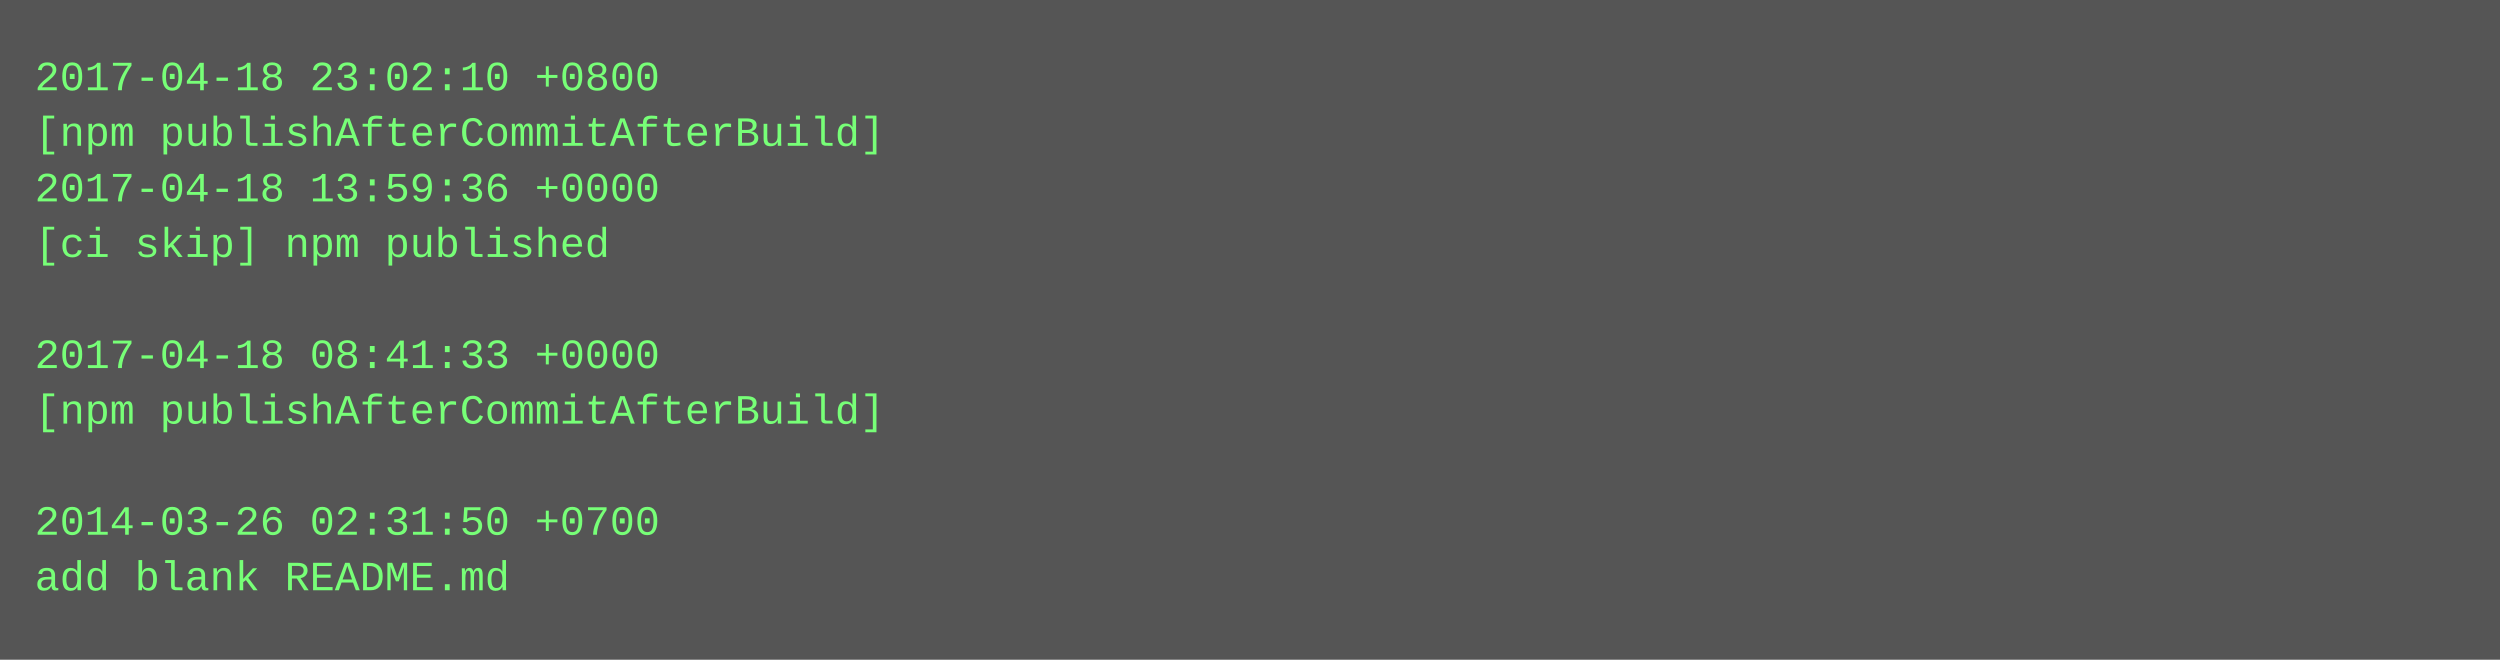
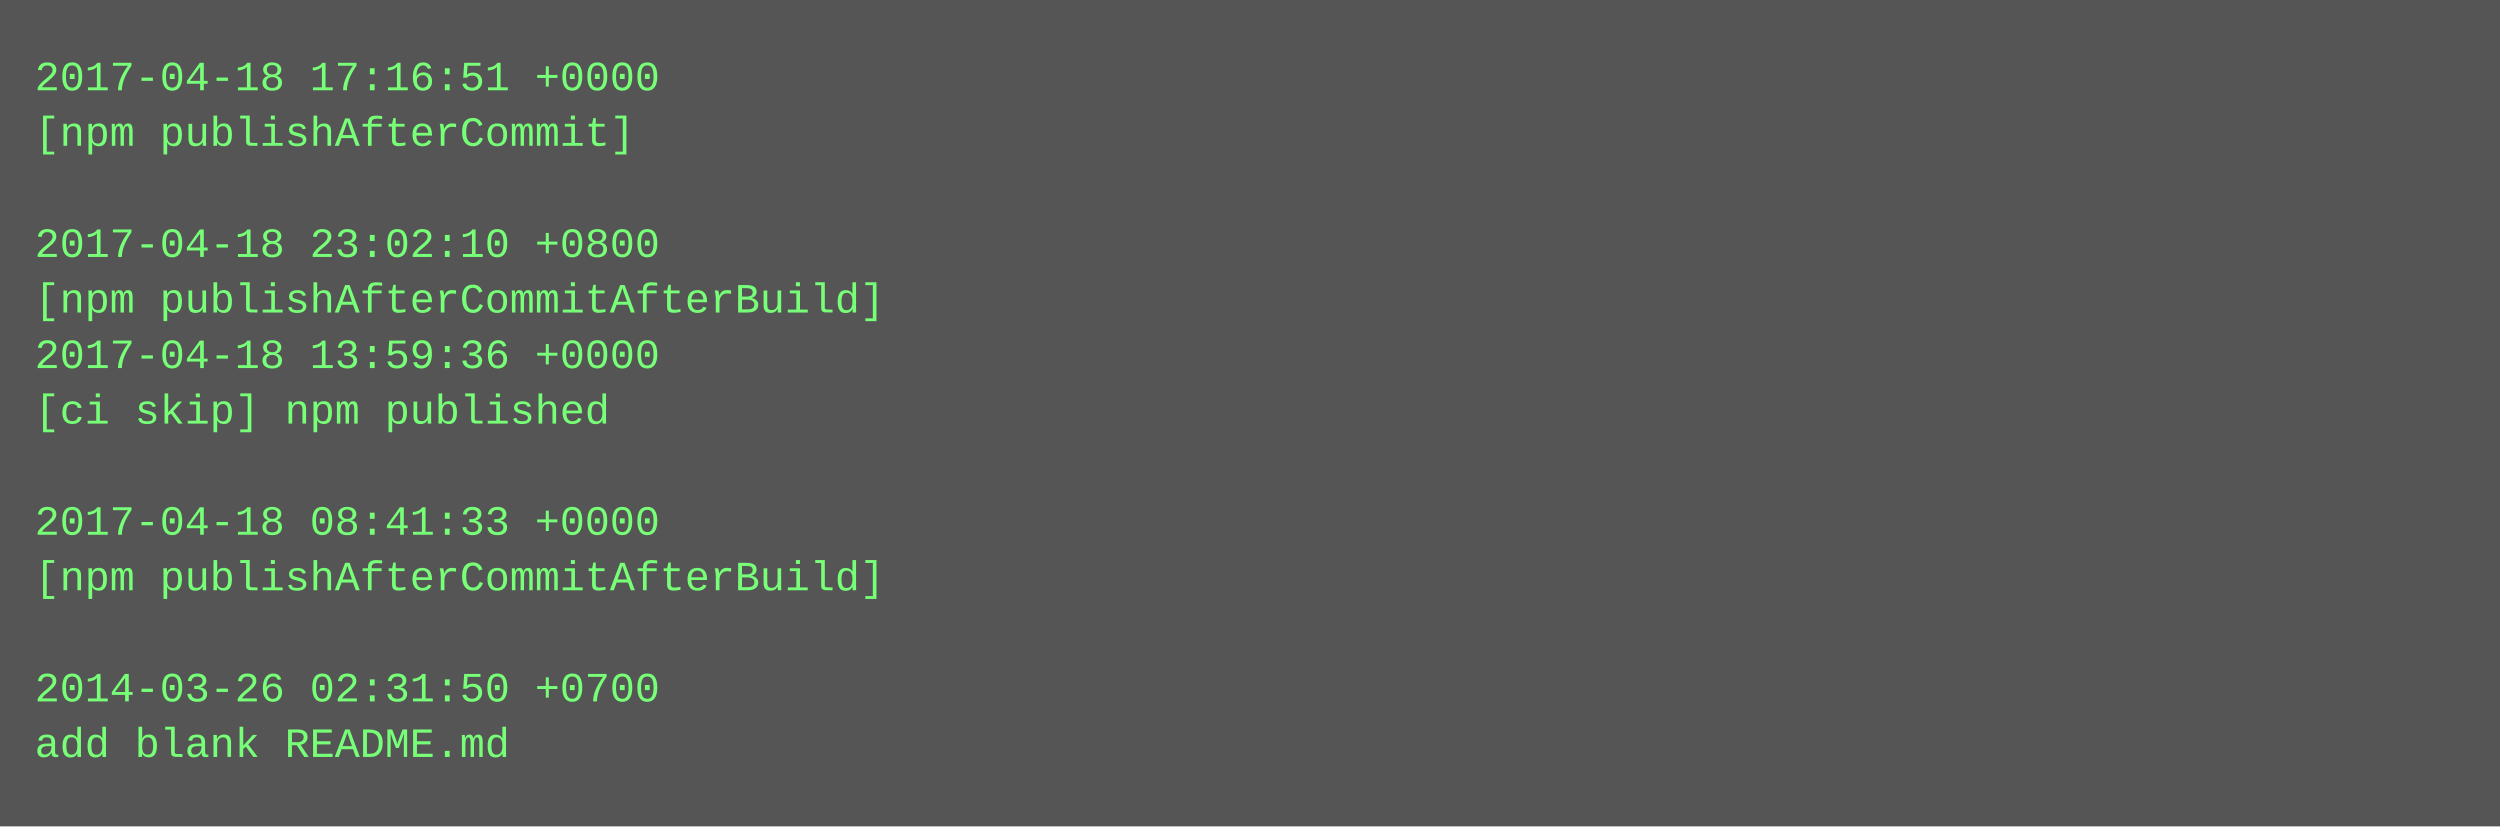
- <svg xmlns="http://www.w3.org/2000/svg" height="190" width="720">
-   <rect height="190" fill="#555" width="720" />
+ <svg xmlns="http://www.w3.org/2000/svg" height="238" width="720">
+   <rect height="238" fill="#555" width="720" />
  <text fill="#7f7" font-family="Courier New" font-size="12" xml:space="preserve">
-     <tspan x="10" y="26">2017-04-18 23:02:10 +0800</tspan>
-     <tspan x="10" y="42">[npm publishAfterCommitAfterBuild]</tspan>
-     <tspan x="10" y="58">2017-04-18 13:59:36 +0000</tspan>
-     <tspan x="10" y="74">[ci skip] npm published</tspan>
-     <tspan x="10" y="90" />
-     <tspan x="10" y="106">2017-04-18 08:41:33 +0000</tspan>
-     <tspan x="10" y="122">[npm publishAfterCommitAfterBuild]</tspan>
+     <tspan x="10" y="26">2017-04-18 17:16:51 +0000</tspan>
+     <tspan x="10" y="42">[npm publishAfterCommit]</tspan>
+     <tspan x="10" y="58" />
+     <tspan x="10" y="74">2017-04-18 23:02:10 +0800</tspan>
+     <tspan x="10" y="90">[npm publishAfterCommitAfterBuild]</tspan>
+     <tspan x="10" y="106">2017-04-18 13:59:36 +0000</tspan>
+     <tspan x="10" y="122">[ci skip] npm published</tspan>
    <tspan x="10" y="138" />
-     <tspan x="10" y="154">2014-03-26 02:31:50 +0700</tspan>
-     <tspan x="10" y="170">add blank README.md</tspan>
+     <tspan x="10" y="154">2017-04-18 08:41:33 +0000</tspan>
+     <tspan x="10" y="170">[npm publishAfterCommitAfterBuild]</tspan>
+     <tspan x="10" y="186" />
+     <tspan x="10" y="202">2014-03-26 02:31:50 +0700</tspan>
+     <tspan x="10" y="218">add blank README.md</tspan>
  </text>
</svg>
